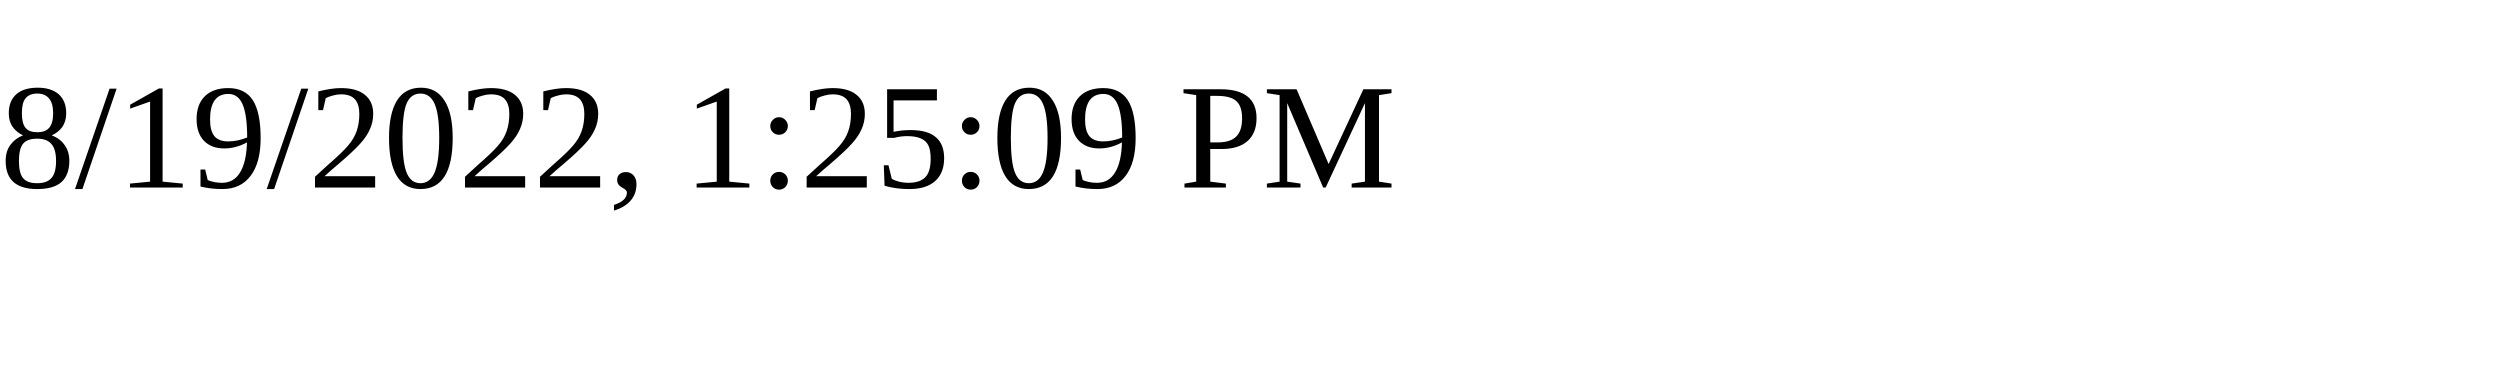
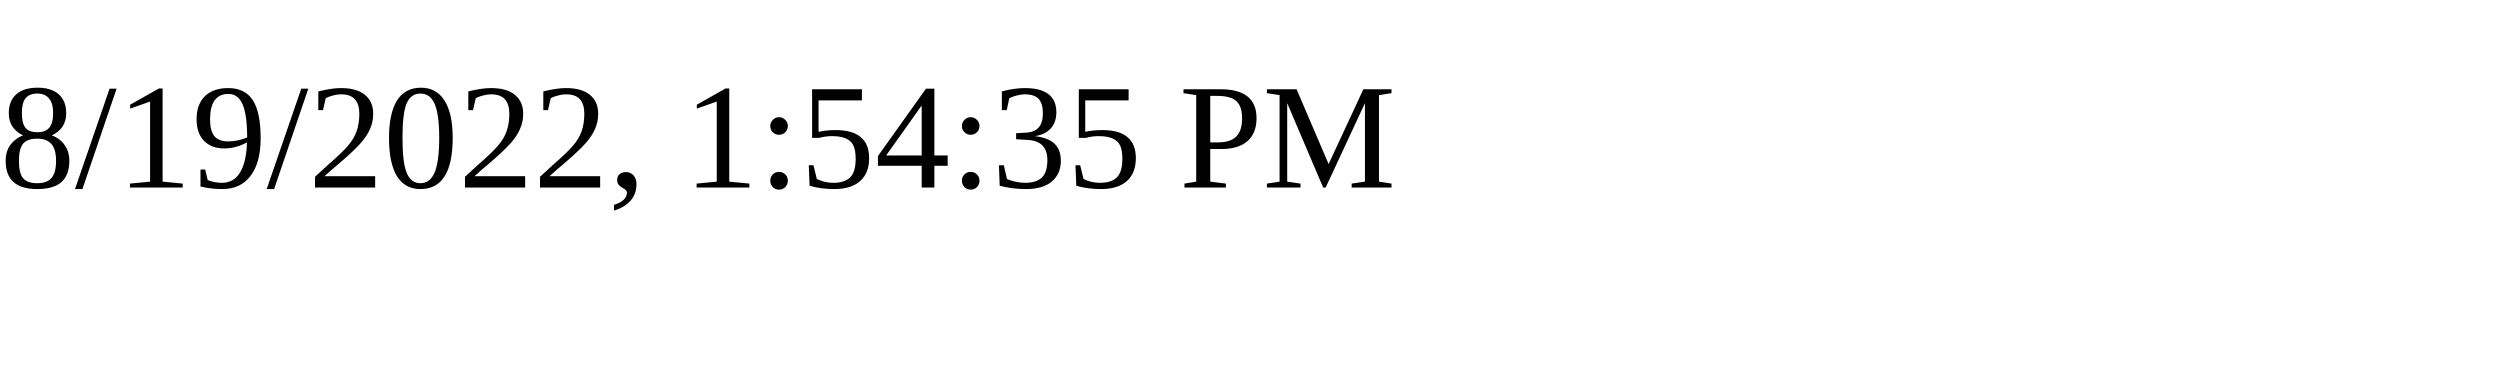
<svg xmlns="http://www.w3.org/2000/svg" height="30" width="200">
-   <text x="0" y="15">8/19/2022, 1:25:09 PM</text>
+   <text x="0" y="15">8/19/2022, 1:54:35 PM</text>
</svg>
